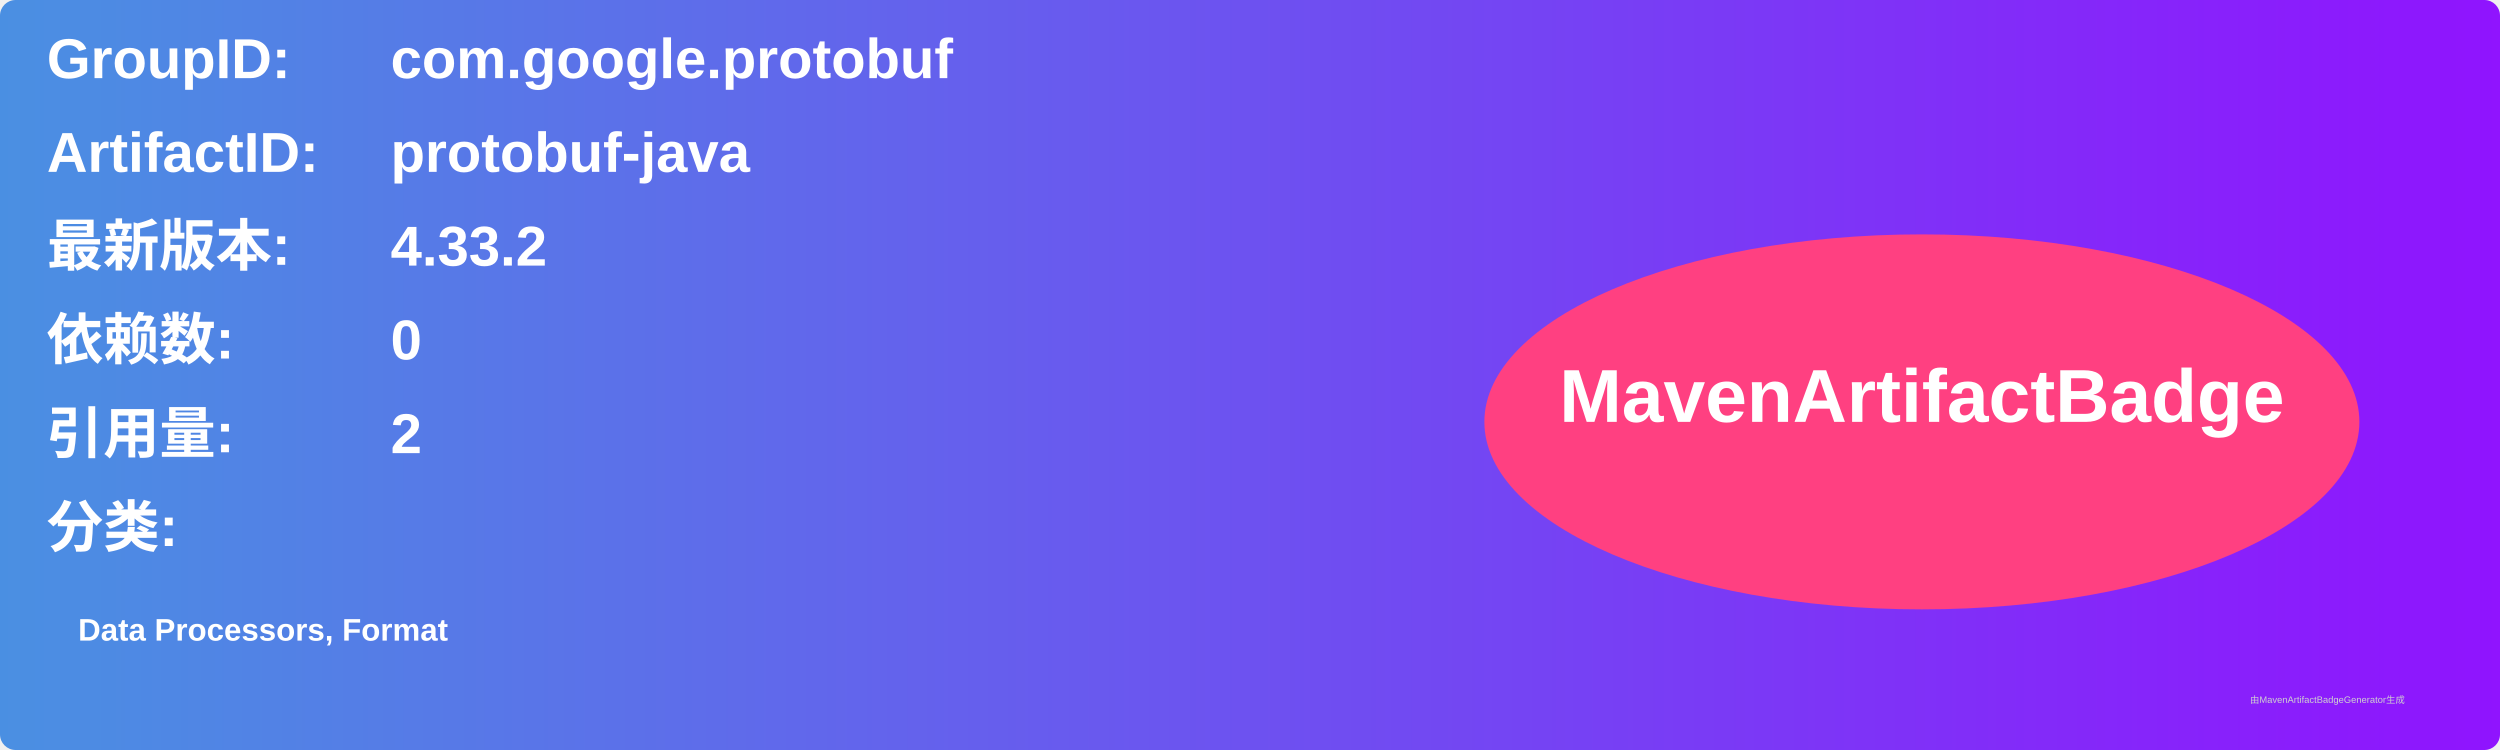
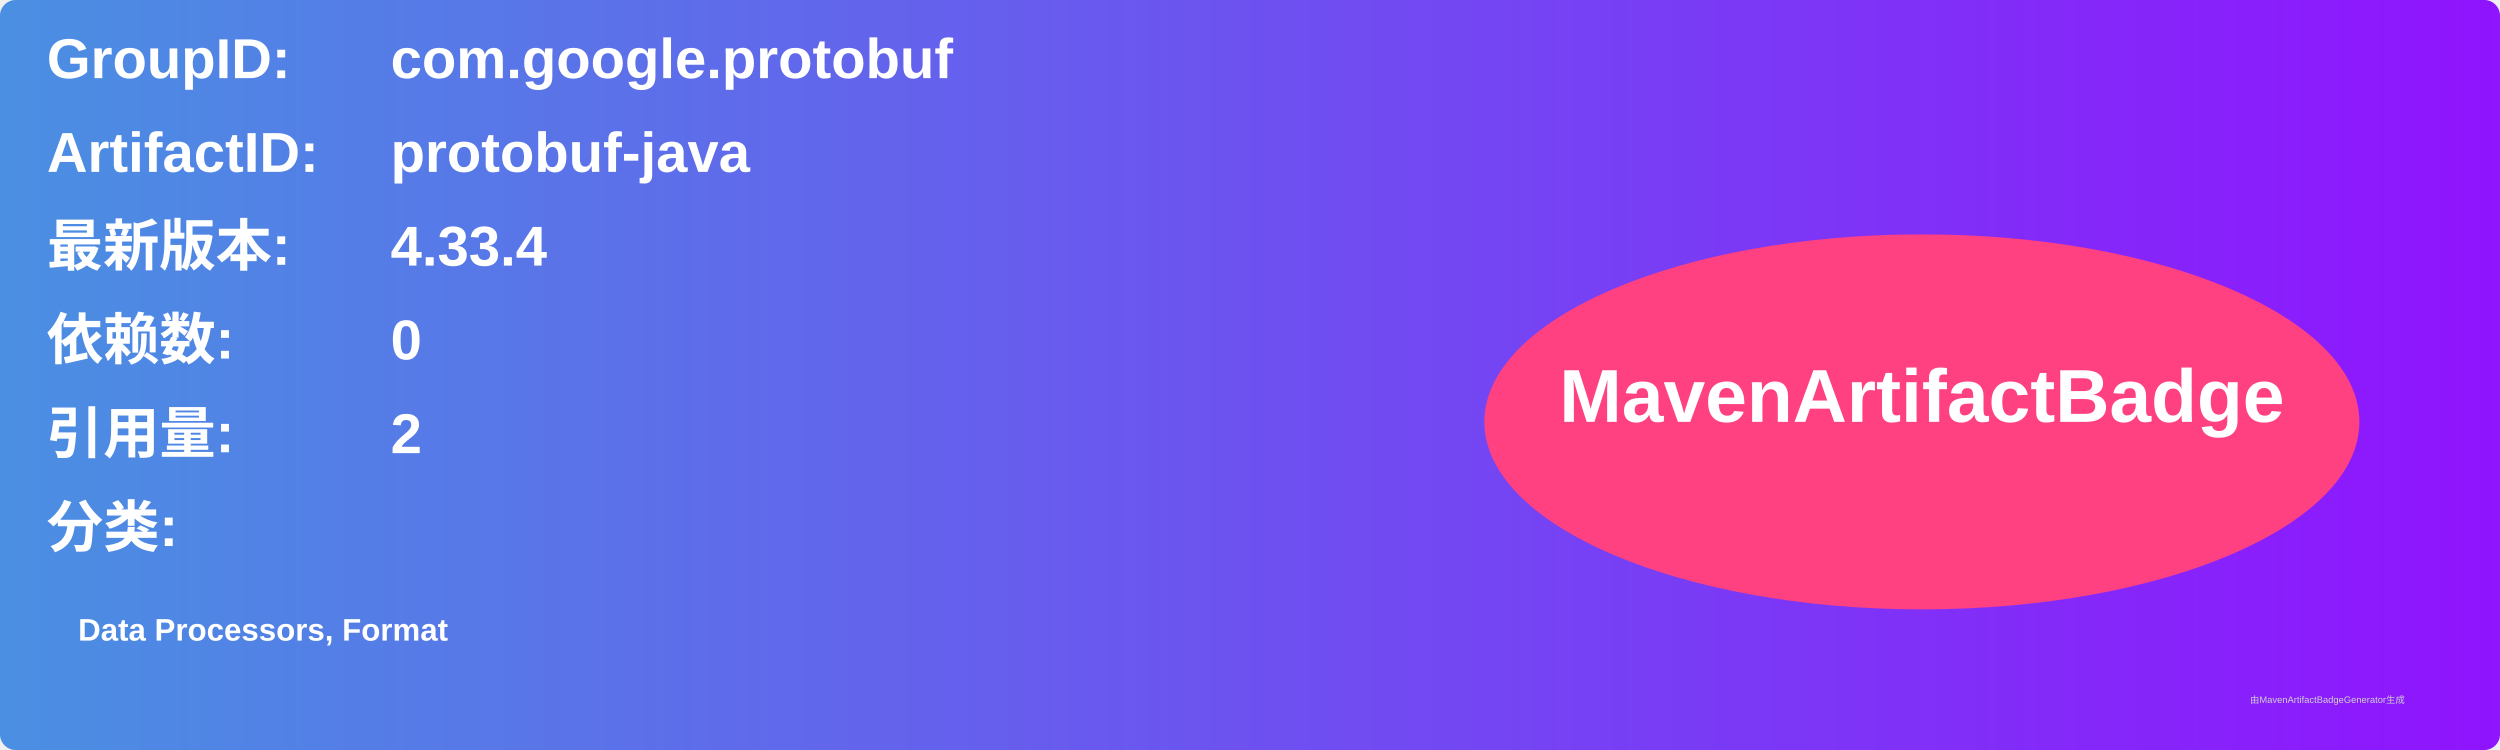
<svg xmlns="http://www.w3.org/2000/svg" width="800" height="240" viewBox="0 0 800 240">
  <linearGradient id="grad" x1="0%" y1="0%" x2="100%" y2="0%">
    <stop offset="0%" stop-color="#4a90e2" />
    <stop offset="100%" stop-color="#9013fe" />
  </linearGradient>
  <rect width="100%" height="100%" rx="5" ry="5" fill="url(#grad)" />
  <g transform="translate(15, 15)">
    <text x="0" y="10" font-family="Arial" font-size="18" fill="white" font-weight="bold" width="260">GroupID:</text>
    <text x="110" y="10" font-family="Arial" font-size="18" fill="white" font-weight="bold" width="460">com.google.protobuf</text>
    <text x="0" y="40" font-family="Arial" font-size="18" fill="white" font-weight="bold" width="260">ArtifactID:</text>
    <text x="110" y="40" font-family="Arial" font-size="18" fill="white" font-weight="bold" width="460">protobuf-java</text>
    <text x="0" y="70" font-family="Arial" font-size="18" fill="white" font-weight="bold">最新版本:</text>
    <text x="110" y="70" font-family="Arial" font-size="18" fill="white" font-weight="bold">
-       <tspan font-weight="bold">4.33.2</tspan>
+       <tspan font-weight="bold">4.33.4</tspan>
    </text>
    <text x="0" y="100" font-family="Arial" font-size="18" fill="white" font-weight="bold">依赖数: </text>
    <text x="110" y="100" font-family="Arial" font-size="18" fill="white">
      <tspan font-weight="bold">0</tspan>
    </text>
    <text x="0" y="130" font-family="Arial" font-size="18" fill="white" font-weight="bold">引用量: </text>
    <text x="110" y="130" font-family="Arial" font-size="18" fill="white">
      <tspan font-weight="bold">2</tspan>
    </text>
    <text x="0" y="160" font-family="Arial" font-size="18" fill="white" font-weight="bold">分类:</text>
    <text x="10" y="190" font-family="Arial" font-size="10" fill="white">
      <tspan font-weight="bold">Data Processors, Format</tspan>
    </text>
    <ellipse cx="600" cy="120" rx="140" ry="60" fill="#ff4081" />
    <text x="600" y="120" text-anchor="middle" font-family="Arial" font-size="24" fill="white" font-weight="bold">MavenArtifactBadge</text>
  </g>
  <text x="720" y="225" font-family="Arial" font-size="3" fill="#d0d0d0">由MavenArtifactBadgeGenerator生成</text>
</svg>
